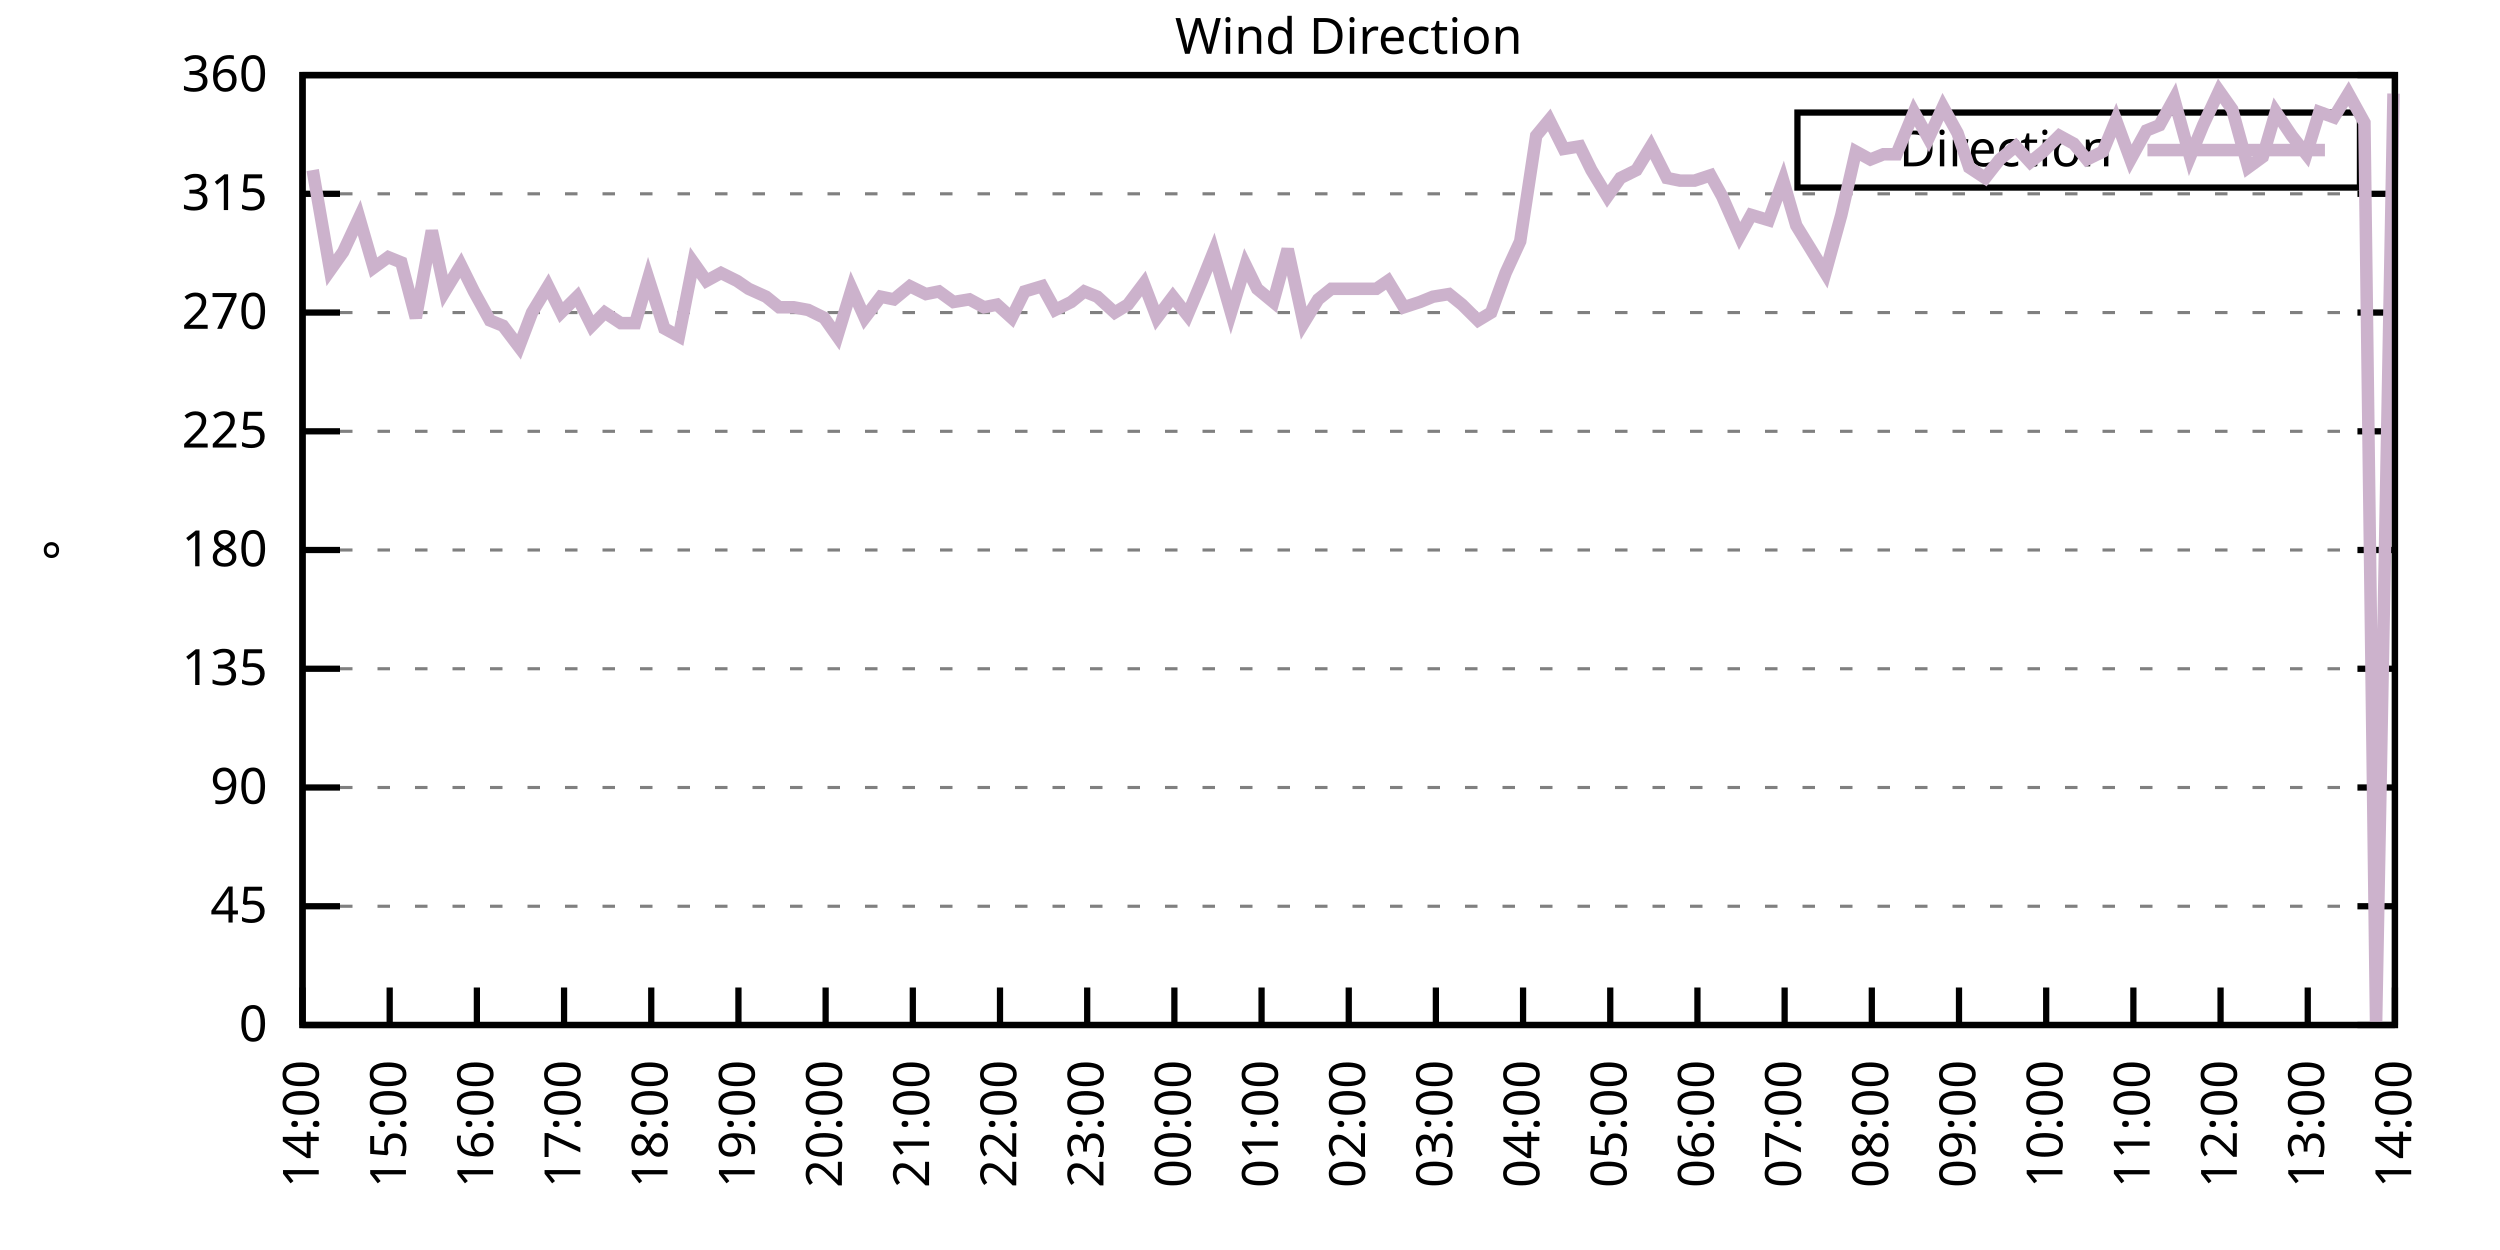
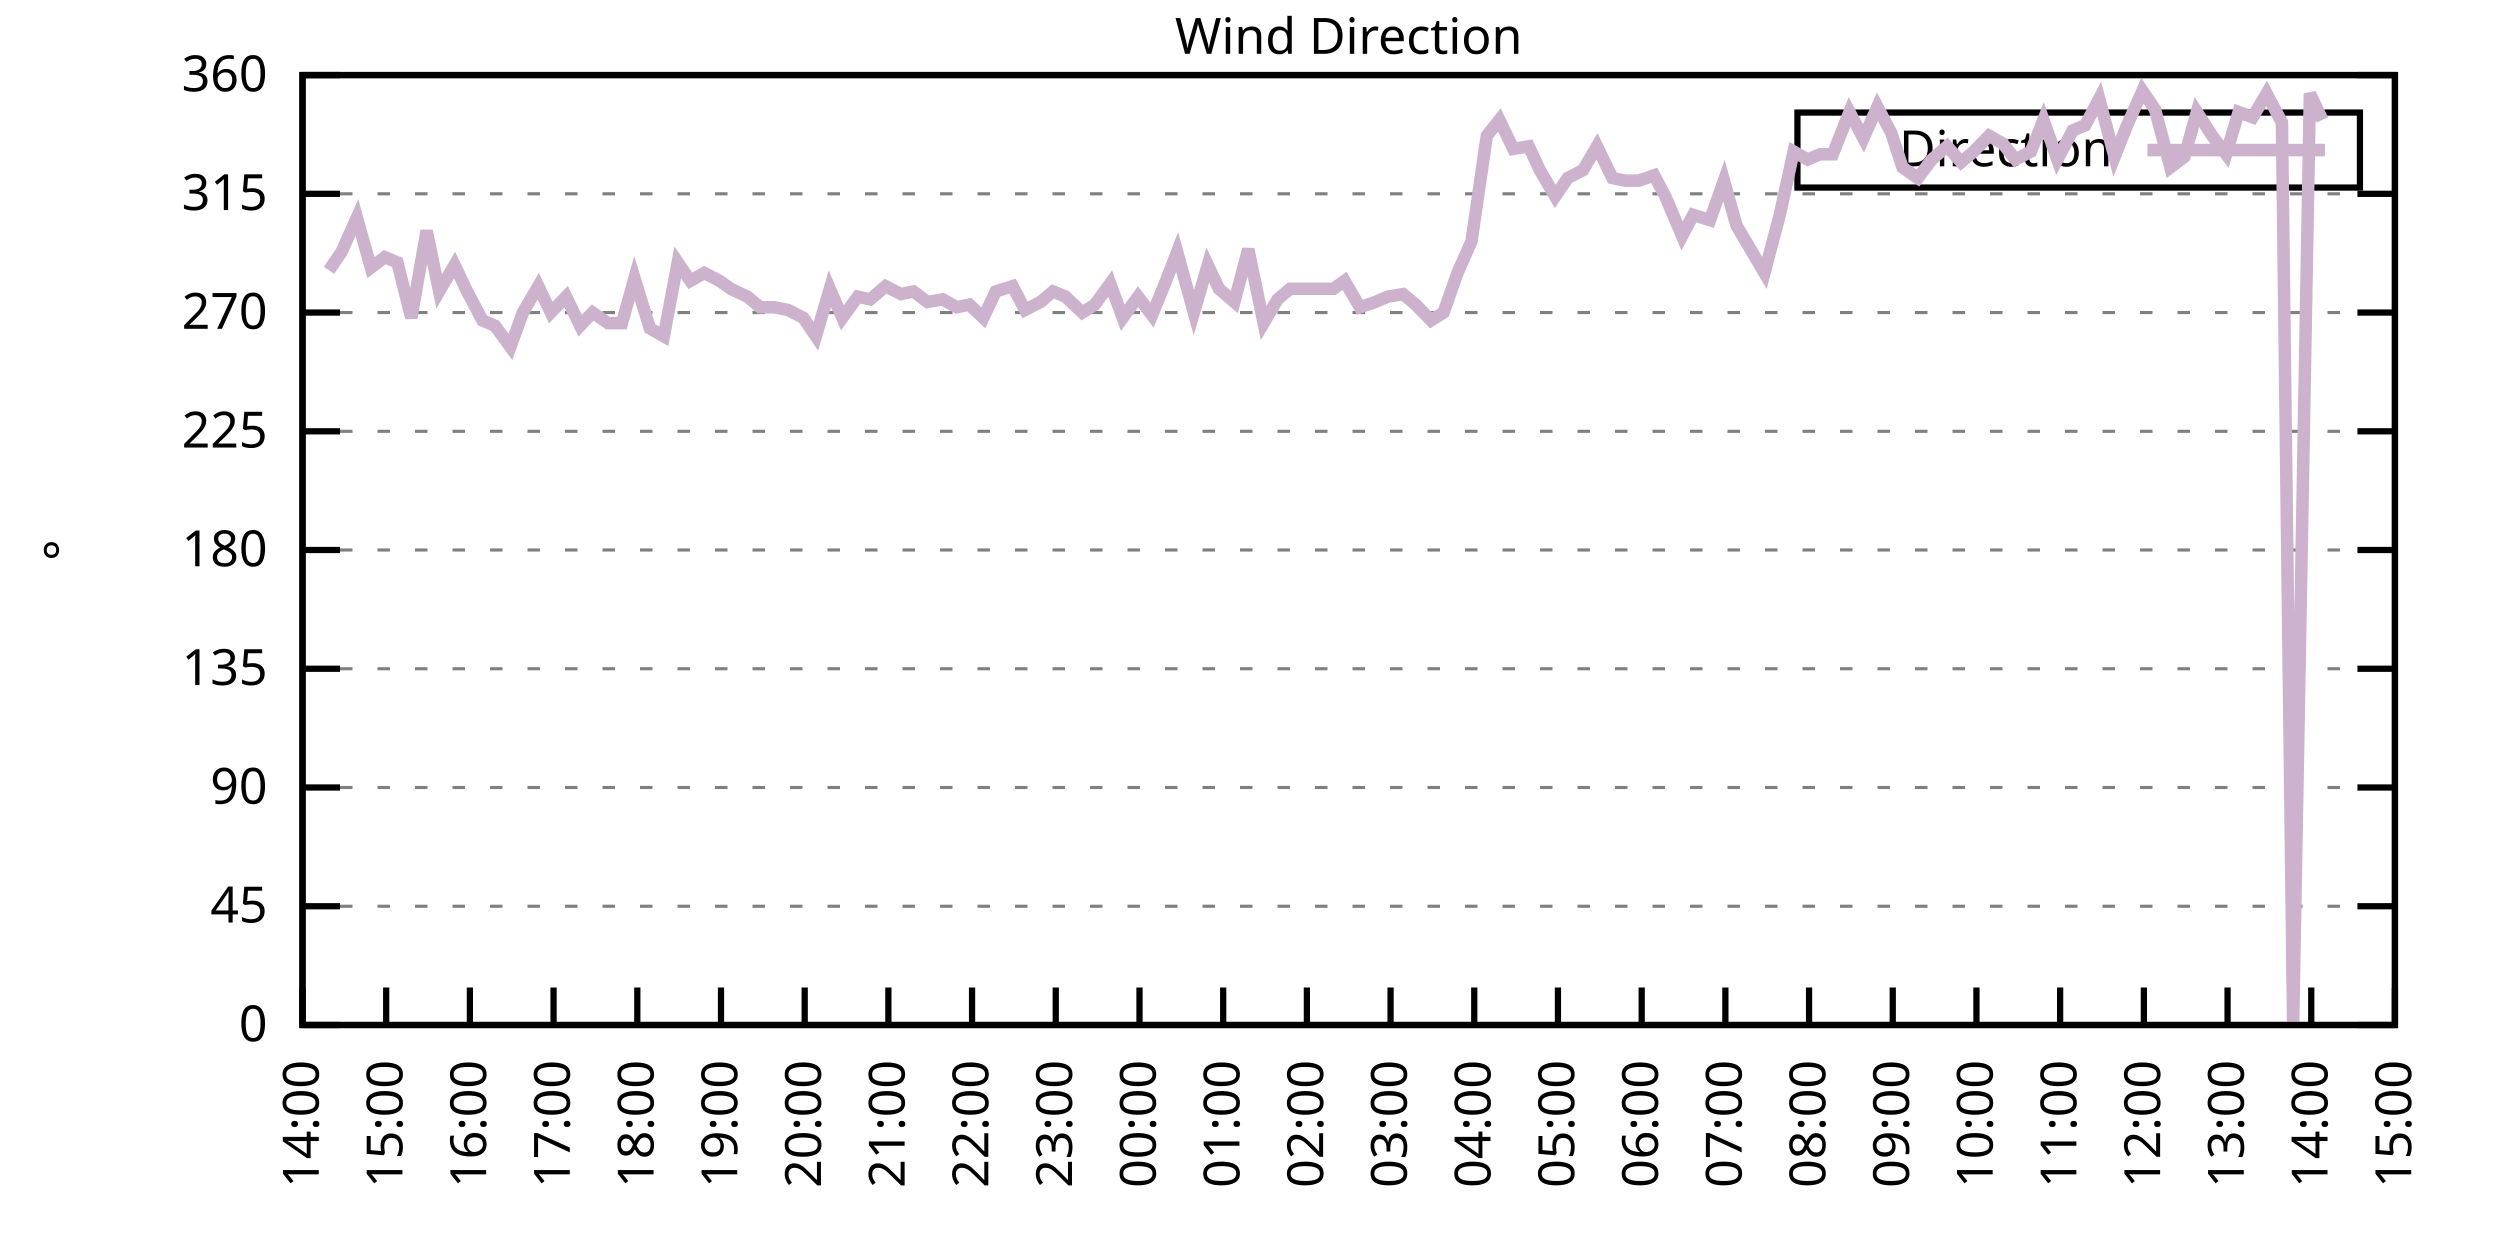
<svg xmlns="http://www.w3.org/2000/svg" xmlns:xlink="http://www.w3.org/1999/xlink" width="400" height="200" viewBox="0 0 400 200">
  <g id="gnuplot_canvas">
    <rect x="0" y="0" width="400" height="200" fill="none" />
    <defs>
      <circle id="gpDot" r="0.5" stroke-width="0.5" stroke="currentColor" />
      <path id="gpPt0" stroke-width="0.333" stroke="currentColor" d="M-1,0 h2 M0,-1 v2" />
      <path id="gpPt1" stroke-width="0.333" stroke="currentColor" d="M-1,-1 L1,1 M1,-1 L-1,1" />
      <path id="gpPt2" stroke-width="0.333" stroke="currentColor" d="M-1,0 L1,0 M0,-1 L0,1 M-1,-1 L1,1 M-1,1 L1,-1" />
      <rect id="gpPt3" stroke-width="0.333" stroke="currentColor" x="-1" y="-1" width="2" height="2" />
      <rect id="gpPt4" stroke-width="0.333" stroke="currentColor" fill="currentColor" x="-1" y="-1" width="2" height="2" />
      <circle id="gpPt5" stroke-width="0.333" stroke="currentColor" cx="0" cy="0" r="1" />
      <use xlink:href="#gpPt5" id="gpPt6" fill="currentColor" stroke="none" />
      <path id="gpPt7" stroke-width="0.333" stroke="currentColor" d="M0,-1.33 L-1.33,0.67 L1.33,0.67 z" />
      <use xlink:href="#gpPt7" id="gpPt8" fill="currentColor" stroke="none" />
      <use xlink:href="#gpPt7" id="gpPt9" stroke="currentColor" transform="rotate(180)" />
      <use xlink:href="#gpPt9" id="gpPt10" fill="currentColor" stroke="none" />
      <use xlink:href="#gpPt3" id="gpPt11" stroke="currentColor" transform="rotate(45)" />
      <use xlink:href="#gpPt11" id="gpPt12" fill="currentColor" stroke="none" />
      <path id="gpPt13" stroke-width="0.333" stroke="currentColor" d="M0,1.330 L1.265,0.411 L0.782,-1.067 L-0.782,-1.076 L-1.265,0.411 z" />
      <use xlink:href="#gpPt13" id="gpPt14" fill="currentColor" stroke="none" />
      <filter id="textbox" filterUnits="objectBoundingBox" x="0" y="0" height="1" width="1">
        <feFlood flood-color="white" flood-opacity="1" result="bgnd" />
        <feComposite in="SourceGraphic" in2="bgnd" operator="atop" />
      </filter>
      <filter id="greybox" filterUnits="objectBoundingBox" x="0" y="0" height="1" width="1">
        <feFlood flood-color="lightgrey" flood-opacity="1" result="grey" />
        <feComposite in="SourceGraphic" in2="grey" operator="atop" />
      </filter>
    </defs>
    <g fill="none" color="white" stroke="currentColor" stroke-width="1.00" stroke-linecap="butt" stroke-linejoin="miter">
</g>
    <g fill="none" color="black" stroke="currentColor" stroke-width="1.00" stroke-linecap="butt" stroke-linejoin="miter">
      <g stroke="none" shape-rendering="crispEdges">
        <polygon fill="rgb(255, 255, 255)" points="48.40,164.00 383.18,164.00 383.18,12.02 48.40,12.02 " />
      </g>
    </g>
    <g fill="none" color="black" stroke="currentColor" stroke-width="1.00" stroke-linecap="butt" stroke-linejoin="miter">
</g>
    <g fill="none" color="black" stroke="black" stroke-width="0.50" stroke-linecap="butt" stroke-linejoin="miter">
</g>
    <g fill="none" color="gray" stroke="currentColor" stroke-width="0.50" stroke-linecap="butt" stroke-linejoin="miter">
      <path stroke="gray" stroke-dasharray="2,4" class="gridline" d="M48.40,164.00 L383.19,164.00  " />
    </g>
    <g fill="none" color="gray" stroke="gray" stroke-width="1.00" stroke-linecap="butt" stroke-linejoin="miter">
</g>
    <g fill="none" color="black" stroke="currentColor" stroke-width="1.00" stroke-linecap="butt" stroke-linejoin="miter">
      <path stroke="black" d="M48.40,164.00 L54.40,164.00 M383.19,164.00 L377.19,164.00  " />
      <g transform="translate(42.80,166.60)" stroke="none" fill="black" font-family="Sans" font-size="8.00" text-anchor="end">
        <text>
          <tspan font-family="Sans"> 0</tspan>
        </text>
      </g>
    </g>
    <g fill="none" color="black" stroke="currentColor" stroke-width="1.00" stroke-linecap="butt" stroke-linejoin="miter">
</g>
    <g fill="none" color="black" stroke="black" stroke-width="0.50" stroke-linecap="butt" stroke-linejoin="miter">
</g>
    <g fill="none" color="gray" stroke="currentColor" stroke-width="0.50" stroke-linecap="butt" stroke-linejoin="miter">
      <path stroke="gray" stroke-dasharray="2,4" class="gridline" d="M48.40,145.00 L383.19,145.00  " />
    </g>
    <g fill="none" color="gray" stroke="gray" stroke-width="1.00" stroke-linecap="butt" stroke-linejoin="miter">
</g>
    <g fill="none" color="black" stroke="currentColor" stroke-width="1.00" stroke-linecap="butt" stroke-linejoin="miter">
      <path stroke="black" d="M48.40,145.00 L54.40,145.00 M383.19,145.00 L377.19,145.00  " />
      <g transform="translate(42.80,147.60)" stroke="none" fill="black" font-family="Sans" font-size="8.00" text-anchor="end">
        <text>
          <tspan font-family="Sans"> 45</tspan>
        </text>
      </g>
    </g>
    <g fill="none" color="black" stroke="currentColor" stroke-width="1.00" stroke-linecap="butt" stroke-linejoin="miter">
</g>
    <g fill="none" color="black" stroke="black" stroke-width="0.50" stroke-linecap="butt" stroke-linejoin="miter">
</g>
    <g fill="none" color="gray" stroke="currentColor" stroke-width="0.50" stroke-linecap="butt" stroke-linejoin="miter">
      <path stroke="gray" stroke-dasharray="2,4" class="gridline" d="M48.40,126.00 L383.19,126.00  " />
    </g>
    <g fill="none" color="gray" stroke="gray" stroke-width="1.00" stroke-linecap="butt" stroke-linejoin="miter">
</g>
    <g fill="none" color="black" stroke="currentColor" stroke-width="1.00" stroke-linecap="butt" stroke-linejoin="miter">
      <path stroke="black" d="M48.40,126.00 L54.40,126.00 M383.19,126.00 L377.19,126.00  " />
      <g transform="translate(42.80,128.60)" stroke="none" fill="black" font-family="Sans" font-size="8.00" text-anchor="end">
        <text>
          <tspan font-family="Sans"> 90</tspan>
        </text>
      </g>
    </g>
    <g fill="none" color="black" stroke="currentColor" stroke-width="1.00" stroke-linecap="butt" stroke-linejoin="miter">
</g>
    <g fill="none" color="black" stroke="black" stroke-width="0.50" stroke-linecap="butt" stroke-linejoin="miter">
</g>
    <g fill="none" color="gray" stroke="currentColor" stroke-width="0.50" stroke-linecap="butt" stroke-linejoin="miter">
      <path stroke="gray" stroke-dasharray="2,4" class="gridline" d="M48.40,107.00 L383.19,107.00  " />
    </g>
    <g fill="none" color="gray" stroke="gray" stroke-width="1.00" stroke-linecap="butt" stroke-linejoin="miter">
</g>
    <g fill="none" color="black" stroke="currentColor" stroke-width="1.00" stroke-linecap="butt" stroke-linejoin="miter">
      <path stroke="black" d="M48.40,107.00 L54.40,107.00 M383.19,107.00 L377.19,107.00  " />
      <g transform="translate(42.80,109.60)" stroke="none" fill="black" font-family="Sans" font-size="8.00" text-anchor="end">
        <text>
          <tspan font-family="Sans"> 135</tspan>
        </text>
      </g>
    </g>
    <g fill="none" color="black" stroke="currentColor" stroke-width="1.00" stroke-linecap="butt" stroke-linejoin="miter">
</g>
    <g fill="none" color="black" stroke="black" stroke-width="0.50" stroke-linecap="butt" stroke-linejoin="miter">
</g>
    <g fill="none" color="gray" stroke="currentColor" stroke-width="0.50" stroke-linecap="butt" stroke-linejoin="miter">
      <path stroke="gray" stroke-dasharray="2,4" class="gridline" d="M48.40,88.00 L383.19,88.00  " />
    </g>
    <g fill="none" color="gray" stroke="gray" stroke-width="1.00" stroke-linecap="butt" stroke-linejoin="miter">
</g>
    <g fill="none" color="black" stroke="currentColor" stroke-width="1.00" stroke-linecap="butt" stroke-linejoin="miter">
      <path stroke="black" d="M48.40,88.00 L54.40,88.00 M383.19,88.00 L377.19,88.00  " />
      <g transform="translate(42.80,90.60)" stroke="none" fill="black" font-family="Sans" font-size="8.00" text-anchor="end">
        <text>
          <tspan font-family="Sans"> 180</tspan>
        </text>
      </g>
    </g>
    <g fill="none" color="black" stroke="currentColor" stroke-width="1.00" stroke-linecap="butt" stroke-linejoin="miter">
</g>
    <g fill="none" color="black" stroke="black" stroke-width="0.50" stroke-linecap="butt" stroke-linejoin="miter">
</g>
    <g fill="none" color="gray" stroke="currentColor" stroke-width="0.50" stroke-linecap="butt" stroke-linejoin="miter">
      <path stroke="gray" stroke-dasharray="2,4" class="gridline" d="M48.40,69.01 L383.19,69.01  " />
    </g>
    <g fill="none" color="gray" stroke="gray" stroke-width="1.00" stroke-linecap="butt" stroke-linejoin="miter">
</g>
    <g fill="none" color="black" stroke="currentColor" stroke-width="1.00" stroke-linecap="butt" stroke-linejoin="miter">
      <path stroke="black" d="M48.40,69.01 L54.40,69.01 M383.19,69.01 L377.19,69.01  " />
      <g transform="translate(42.80,71.61)" stroke="none" fill="black" font-family="Sans" font-size="8.00" text-anchor="end">
        <text>
          <tspan font-family="Sans"> 225</tspan>
        </text>
      </g>
    </g>
    <g fill="none" color="black" stroke="currentColor" stroke-width="1.00" stroke-linecap="butt" stroke-linejoin="miter">
</g>
    <g fill="none" color="black" stroke="black" stroke-width="0.50" stroke-linecap="butt" stroke-linejoin="miter">
</g>
    <g fill="none" color="gray" stroke="currentColor" stroke-width="0.50" stroke-linecap="butt" stroke-linejoin="miter">
      <path stroke="gray" stroke-dasharray="2,4" class="gridline" d="M48.40,50.01 L383.19,50.01  " />
    </g>
    <g fill="none" color="gray" stroke="gray" stroke-width="1.00" stroke-linecap="butt" stroke-linejoin="miter">
</g>
    <g fill="none" color="black" stroke="currentColor" stroke-width="1.00" stroke-linecap="butt" stroke-linejoin="miter">
      <path stroke="black" d="M48.40,50.01 L54.40,50.01 M383.19,50.01 L377.19,50.01  " />
      <g transform="translate(42.80,52.61)" stroke="none" fill="black" font-family="Sans" font-size="8.00" text-anchor="end">
        <text>
          <tspan font-family="Sans"> 270</tspan>
        </text>
      </g>
    </g>
    <g fill="none" color="black" stroke="currentColor" stroke-width="1.00" stroke-linecap="butt" stroke-linejoin="miter">
</g>
    <g fill="none" color="black" stroke="black" stroke-width="0.50" stroke-linecap="butt" stroke-linejoin="miter">
</g>
    <g fill="none" color="gray" stroke="currentColor" stroke-width="0.50" stroke-linecap="butt" stroke-linejoin="miter">
      <path stroke="gray" stroke-dasharray="2,4" class="gridline" d="M48.40,31.01 L383.19,31.01  " />
    </g>
    <g fill="none" color="gray" stroke="gray" stroke-width="1.00" stroke-linecap="butt" stroke-linejoin="miter">
</g>
    <g fill="none" color="black" stroke="currentColor" stroke-width="1.00" stroke-linecap="butt" stroke-linejoin="miter">
      <path stroke="black" d="M48.40,31.01 L54.40,31.01 M383.19,31.01 L377.19,31.01  " />
      <g transform="translate(42.80,33.61)" stroke="none" fill="black" font-family="Sans" font-size="8.00" text-anchor="end">
        <text>
          <tspan font-family="Sans"> 315</tspan>
        </text>
      </g>
    </g>
    <g fill="none" color="black" stroke="currentColor" stroke-width="1.00" stroke-linecap="butt" stroke-linejoin="miter">
</g>
    <g fill="none" color="black" stroke="black" stroke-width="0.50" stroke-linecap="butt" stroke-linejoin="miter">
</g>
    <g fill="none" color="gray" stroke="currentColor" stroke-width="0.50" stroke-linecap="butt" stroke-linejoin="miter">
      <path stroke="gray" stroke-dasharray="2,4" class="gridline" d="M48.40,12.01 L383.19,12.01  " />
    </g>
    <g fill="none" color="gray" stroke="gray" stroke-width="1.00" stroke-linecap="butt" stroke-linejoin="miter">
</g>
    <g fill="none" color="black" stroke="currentColor" stroke-width="1.00" stroke-linecap="butt" stroke-linejoin="miter">
      <path stroke="black" d="M48.40,12.01 L54.40,12.01 M383.19,12.01 L377.19,12.01  " />
      <g transform="translate(42.80,14.61)" stroke="none" fill="black" font-family="Sans" font-size="8.00" text-anchor="end">
        <text>
          <tspan font-family="Sans"> 360</tspan>
        </text>
      </g>
    </g>
    <g fill="none" color="black" stroke="currentColor" stroke-width="1.00" stroke-linecap="butt" stroke-linejoin="miter">
      <path stroke="black" d="M48.40,164.00 L48.40,158.00  " />
      <g transform="translate(51.00,169.60) rotate(270.00)" stroke="none" fill="black" font-family="Sans" font-size="8.00" text-anchor="end">
        <text>
          <tspan font-family="Sans">14:00</tspan>
        </text>
      </g>
    </g>
    <g fill="none" color="black" stroke="currentColor" stroke-width="1.00" stroke-linecap="butt" stroke-linejoin="miter">
-       <path stroke="black" d="M62.35,164.00 L62.35,158.00  " />
-       <g transform="translate(64.95,169.60) rotate(270.00)" stroke="none" fill="black" font-family="Sans" font-size="8.00" text-anchor="end">
+       <path stroke="black" d="M61.79,164.00 L61.79,158.00  " />
+       <g transform="translate(64.39,169.60) rotate(270.00)" stroke="none" fill="black" font-family="Sans" font-size="8.00" text-anchor="end">
        <text>
          <tspan font-family="Sans">15:00</tspan>
        </text>
      </g>
    </g>
    <g fill="none" color="black" stroke="currentColor" stroke-width="1.00" stroke-linecap="butt" stroke-linejoin="miter">
-       <path stroke="black" d="M76.30,164.00 L76.30,158.00  " />
-       <g transform="translate(78.90,169.60) rotate(270.00)" stroke="none" fill="black" font-family="Sans" font-size="8.00" text-anchor="end">
+       <path stroke="black" d="M75.18,164.00 L75.18,158.00  " />
+       <g transform="translate(77.78,169.60) rotate(270.00)" stroke="none" fill="black" font-family="Sans" font-size="8.00" text-anchor="end">
        <text>
          <tspan font-family="Sans">16:00</tspan>
        </text>
      </g>
    </g>
    <g fill="none" color="black" stroke="currentColor" stroke-width="1.00" stroke-linecap="butt" stroke-linejoin="miter">
-       <path stroke="black" d="M90.25,164.00 L90.25,158.00  " />
-       <g transform="translate(92.85,169.60) rotate(270.00)" stroke="none" fill="black" font-family="Sans" font-size="8.00" text-anchor="end">
+       <path stroke="black" d="M88.57,164.00 L88.57,158.00  " />
+       <g transform="translate(91.17,169.60) rotate(270.00)" stroke="none" fill="black" font-family="Sans" font-size="8.00" text-anchor="end">
        <text>
          <tspan font-family="Sans">17:00</tspan>
        </text>
      </g>
    </g>
    <g fill="none" color="black" stroke="currentColor" stroke-width="1.00" stroke-linecap="butt" stroke-linejoin="miter">
-       <path stroke="black" d="M104.20,164.00 L104.20,158.00  " />
-       <g transform="translate(106.80,169.60) rotate(270.00)" stroke="none" fill="black" font-family="Sans" font-size="8.00" text-anchor="end">
+       <path stroke="black" d="M101.97,164.00 L101.97,158.00  " />
+       <g transform="translate(104.57,169.60) rotate(270.00)" stroke="none" fill="black" font-family="Sans" font-size="8.00" text-anchor="end">
        <text>
          <tspan font-family="Sans">18:00</tspan>
        </text>
      </g>
    </g>
    <g fill="none" color="black" stroke="currentColor" stroke-width="1.00" stroke-linecap="butt" stroke-linejoin="miter">
-       <path stroke="black" d="M118.15,164.00 L118.15,158.00  " />
-       <g transform="translate(120.75,169.60) rotate(270.00)" stroke="none" fill="black" font-family="Sans" font-size="8.00" text-anchor="end">
+       <path stroke="black" d="M115.36,164.00 L115.36,158.00  " />
+       <g transform="translate(117.96,169.60) rotate(270.00)" stroke="none" fill="black" font-family="Sans" font-size="8.00" text-anchor="end">
        <text>
          <tspan font-family="Sans">19:00</tspan>
        </text>
      </g>
    </g>
    <g fill="none" color="black" stroke="currentColor" stroke-width="1.00" stroke-linecap="butt" stroke-linejoin="miter">
-       <path stroke="black" d="M132.10,164.00 L132.10,158.00  " />
-       <g transform="translate(134.70,169.60) rotate(270.00)" stroke="none" fill="black" font-family="Sans" font-size="8.00" text-anchor="end">
+       <path stroke="black" d="M128.75,164.00 L128.75,158.00  " />
+       <g transform="translate(131.35,169.60) rotate(270.00)" stroke="none" fill="black" font-family="Sans" font-size="8.00" text-anchor="end">
        <text>
          <tspan font-family="Sans">20:00</tspan>
        </text>
      </g>
    </g>
    <g fill="none" color="black" stroke="currentColor" stroke-width="1.00" stroke-linecap="butt" stroke-linejoin="miter">
-       <path stroke="black" d="M146.05,164.00 L146.05,158.00  " />
-       <g transform="translate(148.65,169.60) rotate(270.00)" stroke="none" fill="black" font-family="Sans" font-size="8.00" text-anchor="end">
+       <path stroke="black" d="M142.14,164.00 L142.14,158.00  " />
+       <g transform="translate(144.74,169.60) rotate(270.00)" stroke="none" fill="black" font-family="Sans" font-size="8.00" text-anchor="end">
        <text>
          <tspan font-family="Sans">21:00</tspan>
        </text>
      </g>
    </g>
    <g fill="none" color="black" stroke="currentColor" stroke-width="1.00" stroke-linecap="butt" stroke-linejoin="miter">
-       <path stroke="black" d="M160.00,164.00 L160.00,158.00  " />
-       <g transform="translate(162.60,169.60) rotate(270.00)" stroke="none" fill="black" font-family="Sans" font-size="8.00" text-anchor="end">
+       <path stroke="black" d="M155.53,164.00 L155.53,158.00  " />
+       <g transform="translate(158.13,169.60) rotate(270.00)" stroke="none" fill="black" font-family="Sans" font-size="8.00" text-anchor="end">
        <text>
          <tspan font-family="Sans">22:00</tspan>
        </text>
      </g>
    </g>
    <g fill="none" color="black" stroke="currentColor" stroke-width="1.00" stroke-linecap="butt" stroke-linejoin="miter">
-       <path stroke="black" d="M173.95,164.00 L173.95,158.00  " />
-       <g transform="translate(176.55,169.60) rotate(270.00)" stroke="none" fill="black" font-family="Sans" font-size="8.00" text-anchor="end">
+       <path stroke="black" d="M168.92,164.00 L168.92,158.00  " />
+       <g transform="translate(171.52,169.60) rotate(270.00)" stroke="none" fill="black" font-family="Sans" font-size="8.00" text-anchor="end">
        <text>
          <tspan font-family="Sans">23:00</tspan>
        </text>
      </g>
    </g>
    <g fill="none" color="black" stroke="currentColor" stroke-width="1.00" stroke-linecap="butt" stroke-linejoin="miter">
-       <path stroke="black" d="M187.90,164.00 L187.90,158.00  " />
-       <g transform="translate(190.50,169.60) rotate(270.00)" stroke="none" fill="black" font-family="Sans" font-size="8.00" text-anchor="end">
+       <path stroke="black" d="M182.32,164.00 L182.32,158.00  " />
+       <g transform="translate(184.92,169.60) rotate(270.00)" stroke="none" fill="black" font-family="Sans" font-size="8.00" text-anchor="end">
        <text>
          <tspan font-family="Sans">00:00</tspan>
        </text>
      </g>
    </g>
    <g fill="none" color="black" stroke="currentColor" stroke-width="1.00" stroke-linecap="butt" stroke-linejoin="miter">
-       <path stroke="black" d="M201.85,164.00 L201.85,158.00  " />
-       <g transform="translate(204.45,169.60) rotate(270.00)" stroke="none" fill="black" font-family="Sans" font-size="8.00" text-anchor="end">
+       <path stroke="black" d="M195.71,164.00 L195.71,158.00  " />
+       <g transform="translate(198.31,169.60) rotate(270.00)" stroke="none" fill="black" font-family="Sans" font-size="8.00" text-anchor="end">
        <text>
          <tspan font-family="Sans">01:00</tspan>
        </text>
      </g>
    </g>
    <g fill="none" color="black" stroke="currentColor" stroke-width="1.00" stroke-linecap="butt" stroke-linejoin="miter">
-       <path stroke="black" d="M215.80,164.00 L215.80,158.00  " />
-       <g transform="translate(218.40,169.60) rotate(270.00)" stroke="none" fill="black" font-family="Sans" font-size="8.00" text-anchor="end">
+       <path stroke="black" d="M209.10,164.00 L209.10,158.00  " />
+       <g transform="translate(211.70,169.60) rotate(270.00)" stroke="none" fill="black" font-family="Sans" font-size="8.00" text-anchor="end">
        <text>
          <tspan font-family="Sans">02:00</tspan>
        </text>
      </g>
    </g>
    <g fill="none" color="black" stroke="currentColor" stroke-width="1.00" stroke-linecap="butt" stroke-linejoin="miter">
-       <path stroke="black" d="M229.74,164.00 L229.74,158.00  " />
-       <g transform="translate(232.34,169.60) rotate(270.00)" stroke="none" fill="black" font-family="Sans" font-size="8.00" text-anchor="end">
+       <path stroke="black" d="M222.49,164.00 L222.49,158.00  " />
+       <g transform="translate(225.09,169.60) rotate(270.00)" stroke="none" fill="black" font-family="Sans" font-size="8.00" text-anchor="end">
        <text>
          <tspan font-family="Sans">03:00</tspan>
        </text>
      </g>
    </g>
    <g fill="none" color="black" stroke="currentColor" stroke-width="1.00" stroke-linecap="butt" stroke-linejoin="miter">
-       <path stroke="black" d="M243.69,164.00 L243.69,158.00  " />
-       <g transform="translate(246.29,169.60) rotate(270.00)" stroke="none" fill="black" font-family="Sans" font-size="8.00" text-anchor="end">
+       <path stroke="black" d="M235.88,164.00 L235.88,158.00  " />
+       <g transform="translate(238.48,169.60) rotate(270.00)" stroke="none" fill="black" font-family="Sans" font-size="8.00" text-anchor="end">
        <text>
          <tspan font-family="Sans">04:00</tspan>
        </text>
      </g>
    </g>
    <g fill="none" color="black" stroke="currentColor" stroke-width="1.00" stroke-linecap="butt" stroke-linejoin="miter">
-       <path stroke="black" d="M257.64,164.00 L257.64,158.00  " />
-       <g transform="translate(260.24,169.60) rotate(270.00)" stroke="none" fill="black" font-family="Sans" font-size="8.00" text-anchor="end">
+       <path stroke="black" d="M249.27,164.00 L249.27,158.00  " />
+       <g transform="translate(251.87,169.60) rotate(270.00)" stroke="none" fill="black" font-family="Sans" font-size="8.00" text-anchor="end">
        <text>
          <tspan font-family="Sans">05:00</tspan>
        </text>
      </g>
    </g>
    <g fill="none" color="black" stroke="currentColor" stroke-width="1.00" stroke-linecap="butt" stroke-linejoin="miter">
-       <path stroke="black" d="M271.59,164.00 L271.59,158.00  " />
-       <g transform="translate(274.19,169.60) rotate(270.00)" stroke="none" fill="black" font-family="Sans" font-size="8.00" text-anchor="end">
+       <path stroke="black" d="M262.67,164.00 L262.67,158.00  " />
+       <g transform="translate(265.27,169.60) rotate(270.00)" stroke="none" fill="black" font-family="Sans" font-size="8.00" text-anchor="end">
        <text>
          <tspan font-family="Sans">06:00</tspan>
        </text>
      </g>
    </g>
    <g fill="none" color="black" stroke="currentColor" stroke-width="1.00" stroke-linecap="butt" stroke-linejoin="miter">
-       <path stroke="black" d="M285.54,164.00 L285.54,158.00  " />
-       <g transform="translate(288.14,169.60) rotate(270.00)" stroke="none" fill="black" font-family="Sans" font-size="8.00" text-anchor="end">
+       <path stroke="black" d="M276.06,164.00 L276.06,158.00  " />
+       <g transform="translate(278.66,169.60) rotate(270.00)" stroke="none" fill="black" font-family="Sans" font-size="8.00" text-anchor="end">
        <text>
          <tspan font-family="Sans">07:00</tspan>
        </text>
      </g>
    </g>
    <g fill="none" color="black" stroke="currentColor" stroke-width="1.00" stroke-linecap="butt" stroke-linejoin="miter">
-       <path stroke="black" d="M299.49,164.00 L299.49,158.00  " />
-       <g transform="translate(302.09,169.60) rotate(270.00)" stroke="none" fill="black" font-family="Sans" font-size="8.00" text-anchor="end">
+       <path stroke="black" d="M289.45,164.00 L289.45,158.00  " />
+       <g transform="translate(292.05,169.60) rotate(270.00)" stroke="none" fill="black" font-family="Sans" font-size="8.00" text-anchor="end">
        <text>
          <tspan font-family="Sans">08:00</tspan>
        </text>
      </g>
    </g>
    <g fill="none" color="black" stroke="currentColor" stroke-width="1.00" stroke-linecap="butt" stroke-linejoin="miter">
-       <path stroke="black" d="M313.44,164.00 L313.44,158.00  " />
-       <g transform="translate(316.04,169.60) rotate(270.00)" stroke="none" fill="black" font-family="Sans" font-size="8.00" text-anchor="end">
+       <path stroke="black" d="M302.84,164.00 L302.84,158.00  " />
+       <g transform="translate(305.44,169.60) rotate(270.00)" stroke="none" fill="black" font-family="Sans" font-size="8.00" text-anchor="end">
        <text>
          <tspan font-family="Sans">09:00</tspan>
        </text>
      </g>
    </g>
    <g fill="none" color="black" stroke="currentColor" stroke-width="1.00" stroke-linecap="butt" stroke-linejoin="miter">
-       <path stroke="black" d="M327.39,164.00 L327.39,158.00  " />
-       <g transform="translate(329.99,169.60) rotate(270.00)" stroke="none" fill="black" font-family="Sans" font-size="8.00" text-anchor="end">
+       <path stroke="black" d="M316.23,164.00 L316.23,158.00  " />
+       <g transform="translate(318.83,169.60) rotate(270.00)" stroke="none" fill="black" font-family="Sans" font-size="8.00" text-anchor="end">
        <text>
          <tspan font-family="Sans">10:00</tspan>
        </text>
      </g>
    </g>
    <g fill="none" color="black" stroke="currentColor" stroke-width="1.00" stroke-linecap="butt" stroke-linejoin="miter">
-       <path stroke="black" d="M341.34,164.00 L341.34,158.00  " />
-       <g transform="translate(343.94,169.60) rotate(270.00)" stroke="none" fill="black" font-family="Sans" font-size="8.00" text-anchor="end">
+       <path stroke="black" d="M329.62,164.00 L329.62,158.00  " />
+       <g transform="translate(332.22,169.60) rotate(270.00)" stroke="none" fill="black" font-family="Sans" font-size="8.00" text-anchor="end">
        <text>
          <tspan font-family="Sans">11:00</tspan>
        </text>
      </g>
    </g>
    <g fill="none" color="black" stroke="currentColor" stroke-width="1.00" stroke-linecap="butt" stroke-linejoin="miter">
-       <path stroke="black" d="M355.29,164.00 L355.29,158.00  " />
-       <g transform="translate(357.89,169.60) rotate(270.00)" stroke="none" fill="black" font-family="Sans" font-size="8.00" text-anchor="end">
+       <path stroke="black" d="M343.02,164.00 L343.02,158.00  " />
+       <g transform="translate(345.62,169.60) rotate(270.00)" stroke="none" fill="black" font-family="Sans" font-size="8.00" text-anchor="end">
        <text>
          <tspan font-family="Sans">12:00</tspan>
        </text>
      </g>
    </g>
    <g fill="none" color="black" stroke="currentColor" stroke-width="1.00" stroke-linecap="butt" stroke-linejoin="miter">
-       <path stroke="black" d="M369.24,164.00 L369.24,158.00  " />
-       <g transform="translate(371.84,169.60) rotate(270.00)" stroke="none" fill="black" font-family="Sans" font-size="8.00" text-anchor="end">
+       <path stroke="black" d="M356.41,164.00 L356.41,158.00  " />
+       <g transform="translate(359.01,169.60) rotate(270.00)" stroke="none" fill="black" font-family="Sans" font-size="8.00" text-anchor="end">
        <text>
          <tspan font-family="Sans">13:00</tspan>
+         </text>
+       </g>
+     </g>
+     <g fill="none" color="black" stroke="currentColor" stroke-width="1.00" stroke-linecap="butt" stroke-linejoin="miter">
+       <path stroke="black" d="M369.80,164.00 L369.80,158.00  " />
+       <g transform="translate(372.40,169.60) rotate(270.00)" stroke="none" fill="black" font-family="Sans" font-size="8.00" text-anchor="end">
+         <text>
+           <tspan font-family="Sans">14:00</tspan>
        </text>
      </g>
    </g>
    <g fill="none" color="black" stroke="currentColor" stroke-width="1.00" stroke-linecap="butt" stroke-linejoin="miter">
      <path stroke="black" d="M383.19,164.00 L383.19,158.00  " />
      <g transform="translate(385.79,169.60) rotate(270.00)" stroke="none" fill="black" font-family="Sans" font-size="8.00" text-anchor="end">
        <text>
-           <tspan font-family="Sans">14:00</tspan>
+           <tspan font-family="Sans">15:00</tspan>
        </text>
      </g>
    </g>
    <g fill="none" color="black" stroke="currentColor" stroke-width="1.00" stroke-linecap="butt" stroke-linejoin="miter">
</g>
    <g fill="none" color="black" stroke="currentColor" stroke-width="1.00" stroke-linecap="butt" stroke-linejoin="miter">
      <path stroke="black" d="M48.40,12.01 L48.40,164.00 L383.19,164.00 L383.19,12.01 L48.40,12.01 Z  " />
    </g>
    <g fill="none" color="black" stroke="currentColor" stroke-width="1.00" stroke-linecap="butt" stroke-linejoin="miter">
</g>
    <g fill="none" color="black" stroke="currentColor" stroke-width="1.00" stroke-linecap="butt" stroke-linejoin="miter">
      <path stroke="black" d="M287.59,30.01 L287.59,18.01 L377.59,18.01 L377.59,30.01 L287.59,30.01 Z  " />
    </g>
    <g id="Wind_direction_plot_1">
      <g fill="none" color="white" stroke="black" stroke-width="2.00" stroke-linecap="butt" stroke-linejoin="miter">
</g>
      <g fill="none" color="black" stroke="currentColor" stroke-width="2.00" stroke-linecap="butt" stroke-linejoin="miter">
        <g transform="translate(337.99,26.61)" stroke="none" fill="black" font-family="Sans" font-size="8.00" text-anchor="end">
          <text>
            <tspan font-family="Sans">Direction</tspan>
          </text>
        </g>
      </g>
      <g fill="none" color="black" stroke="currentColor" stroke-width="2.00" stroke-linecap="butt" stroke-linejoin="miter">
-         <path stroke="rgb(204, 178, 204)" d="M343.59,24.01 L371.99,24.01 M50.03,27.21 L52.82,43.25 L54.91,40.30 L57.47,34.81 L59.79,42.83 L62.12,41.14   L64.21,41.99 L66.53,50.85 L69.09,36.92 L71.18,46.63 L73.74,42.41 L75.83,46.63 L78.39,51.27 L80.48,52.12   L83.04,55.50 L85.13,50.01 L87.69,45.79 L89.78,50.01 L92.34,47.47 L94.67,52.12 L96.76,50.01 L99.32,51.70   L101.64,51.70 L103.73,44.52 L106.29,52.54 L108.62,53.81 L110.94,41.99 L113.03,44.94 L115.36,43.67 L117.92,44.94   L119.78,46.21 L122.57,47.47 L124.66,49.16 L126.98,49.16 L129.31,49.59 L131.87,50.85 L133.96,53.81 L136.28,46.21   L138.37,50.85 L140.93,47.47 L143.02,47.90 L145.58,45.79 L148.14,47.05 L150.23,46.63 L152.56,48.32 L155.11,47.90   L157.44,49.16 L159.53,48.74 L161.86,50.85 L163.95,46.63 L166.74,45.79 L168.83,49.59 L171.39,48.32 L173.48,46.63   L175.57,47.47 L178.36,50.01 L180.46,48.74 L183.01,45.36 L185.11,50.85 L187.66,47.47 L189.99,50.43 L192.31,44.94   L194.17,40.30 L196.96,50.01 L199.29,42.41 L201.15,46.21 L203.71,48.32 L206.03,39.87 L208.59,51.70 L210.91,47.90   L213.01,46.21 L215.33,46.21 L217.65,46.21 L220.21,46.21 L222.07,44.94 L224.63,49.16 L227.19,48.32 L229.28,47.47   L231.84,47.05 L233.93,48.74 L236.49,51.27 L238.58,50.01 L240.90,43.67 L243.23,38.61 L245.79,21.72 L247.88,19.19   L250.20,23.83 L252.76,23.41 L254.62,27.21 L257.18,31.43 L259.27,28.48 L261.83,27.21 L264.15,23.41 L266.71,28.48   L268.80,28.90 L271.13,28.90 L273.69,28.05 L275.55,31.43 L278.34,37.76 L280.20,34.39 L282.99,35.23 L285.31,28.90   L287.40,36.08 L289.73,39.87 L292.05,43.67 L294.61,34.39 L296.94,24.25 L299.26,25.52 L301.35,24.68 L303.44,24.68   L306.23,17.92 L308.56,22.14 L310.88,17.08 L313.21,21.30 L315.07,26.79 L317.63,28.48 L319.95,25.52 L322.51,23.41   L324.83,25.94 L326.93,24.25 L329.48,21.72 L331.81,22.99 L333.90,25.52 L336.46,24.25 L338.55,19.19 L340.88,25.52   L343.43,20.88 L345.53,20.03 L347.85,15.81 L350.41,25.10 L352.50,20.03 L355.06,14.54 L357.15,17.50 L359.71,26.79   L362.03,25.10 L364.13,17.92 L366.68,21.72 L369.01,24.68 L371.10,17.92 L373.43,18.77 L375.75,14.97 L378.31,19.61   L380.17,164.00 L382.96,14.97  " />
+         <path stroke="rgb(204, 178, 204)" d="M343.59,24.01 L371.99,24.01 M52.64,43.25 L54.65,40.30 L57.10,34.81 L59.34,42.83 L61.57,41.14 L63.58,41.99   L65.81,50.85 L68.26,36.92 L70.27,46.63 L72.73,42.41 L74.74,46.63 L77.19,51.27 L79.20,52.12 L81.66,55.50   L83.66,50.01 L86.12,45.79 L88.13,50.01 L90.58,47.47 L92.82,52.12 L94.82,50.01 L97.28,51.70 L99.51,51.70   L101.52,44.52 L103.98,52.54 L106.21,53.81 L108.44,41.99 L110.45,44.94 L112.68,43.67 L115.13,44.94 L116.92,46.21   L119.60,47.47 L121.61,49.16 L123.84,49.16 L126.07,49.59 L128.53,50.85 L130.54,53.81 L132.77,46.21 L134.78,50.85   L137.23,47.47 L139.24,47.90 L141.69,45.79 L144.15,47.05 L146.16,46.63 L148.39,48.32 L150.85,47.90 L153.08,49.16   L155.09,48.74 L157.32,50.85 L159.33,46.63 L162.01,45.79 L164.01,49.59 L166.47,48.32 L168.48,46.63 L170.49,47.47   L173.17,50.01 L175.17,48.74 L177.63,45.36 L179.64,50.85 L182.09,47.47 L184.32,50.43 L186.56,44.94 L188.34,40.30   L191.02,50.01 L193.25,42.41 L195.04,46.21 L197.49,48.32 L199.73,39.87 L202.18,51.70 L204.41,47.90 L206.42,46.21   L208.65,46.21 L210.88,46.21 L213.34,46.21 L215.13,44.94 L217.58,49.16 L220.04,48.32 L222.04,47.47 L224.50,47.05   L226.51,48.74 L228.96,51.27 L230.97,50.01 L233.20,43.67 L235.44,38.61 L237.89,21.72 L239.90,19.19 L242.13,23.83   L244.59,23.41 L246.37,27.21 L248.83,31.43 L250.84,28.48 L253.29,27.21 L255.52,23.41 L257.98,28.48 L259.99,28.90   L262.22,28.90 L264.67,28.05 L266.46,31.43 L269.14,37.76 L270.92,34.39 L273.60,35.23 L275.83,28.90 L277.84,36.08   L280.07,39.87 L282.31,43.67 L284.76,34.39 L286.99,24.25 L289.23,25.52 L291.23,24.68 L293.24,24.68 L295.92,17.92   L298.15,22.14 L300.39,17.08 L302.62,21.30 L304.40,26.79 L306.86,28.48 L309.09,25.52 L311.54,23.41 L313.78,25.94   L315.79,24.25 L318.24,21.72 L320.47,22.99 L322.48,25.52 L324.94,24.25 L326.95,19.19 L329.18,25.52 L331.63,20.88   L333.64,20.03 L335.87,15.81 L338.33,25.10 L340.34,20.03 L342.79,14.54 L344.80,17.50 L347.26,26.79 L349.49,25.10   L351.50,17.92 L353.95,21.72 L356.18,24.68 L358.19,17.92 L360.42,18.77 L362.66,14.97 L365.11,19.61 L366.90,164.00   L369.58,14.97 L371.58,19.19  " />
      </g>
    </g>
    <g fill="none" color="black" stroke="currentColor" stroke-width="2.00" stroke-linecap="butt" stroke-linejoin="miter">
</g>
    <g fill="none" color="black" stroke="black" stroke-width="1.00" stroke-linecap="butt" stroke-linejoin="miter">
</g>
    <g fill="none" color="black" stroke="currentColor" stroke-width="1.00" stroke-linecap="butt" stroke-linejoin="miter">
      <path stroke="black" d="M48.40,12.01 L48.40,164.00 L383.19,164.00 L383.19,12.01 L48.40,12.01 Z  " />
      <g transform="translate(12.80,88.01) rotate(270.00)" stroke="none" fill="black" font-family="Sans" font-size="8.00" text-anchor="middle">
        <text>
          <tspan font-family="Sans">°</tspan>
        </text>
      </g>
    </g>
    <g fill="none" color="black" stroke="currentColor" stroke-width="1.00" stroke-linecap="butt" stroke-linejoin="miter">
</g>
    <g fill="none" color="black" stroke="currentColor" stroke-width="1.00" stroke-linecap="butt" stroke-linejoin="miter">
      <g transform="translate(215.79,8.61)" stroke="none" fill="black" font-family="Sans" font-size="8.00" text-anchor="middle">
        <text>
          <tspan font-family="Sans">Wind Direction</tspan>
        </text>
      </g>
    </g>
    <g fill="none" color="black" stroke="currentColor" stroke-width="1.00" stroke-linecap="butt" stroke-linejoin="miter">
</g>
  </g>
</svg>
